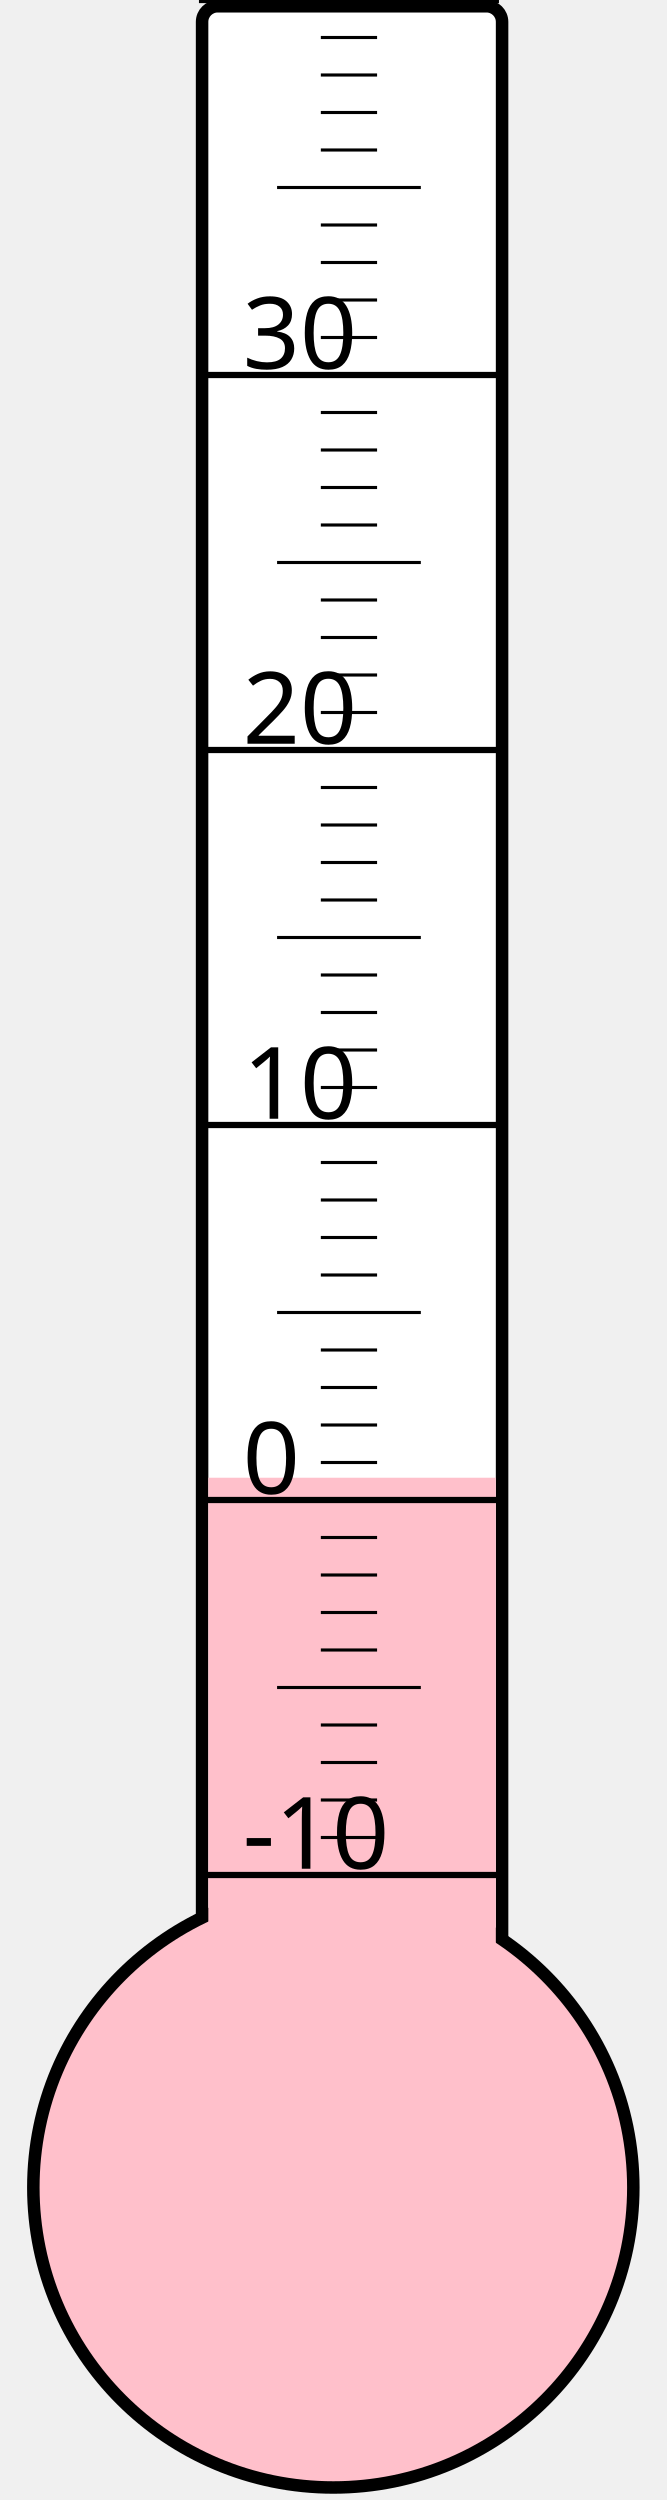
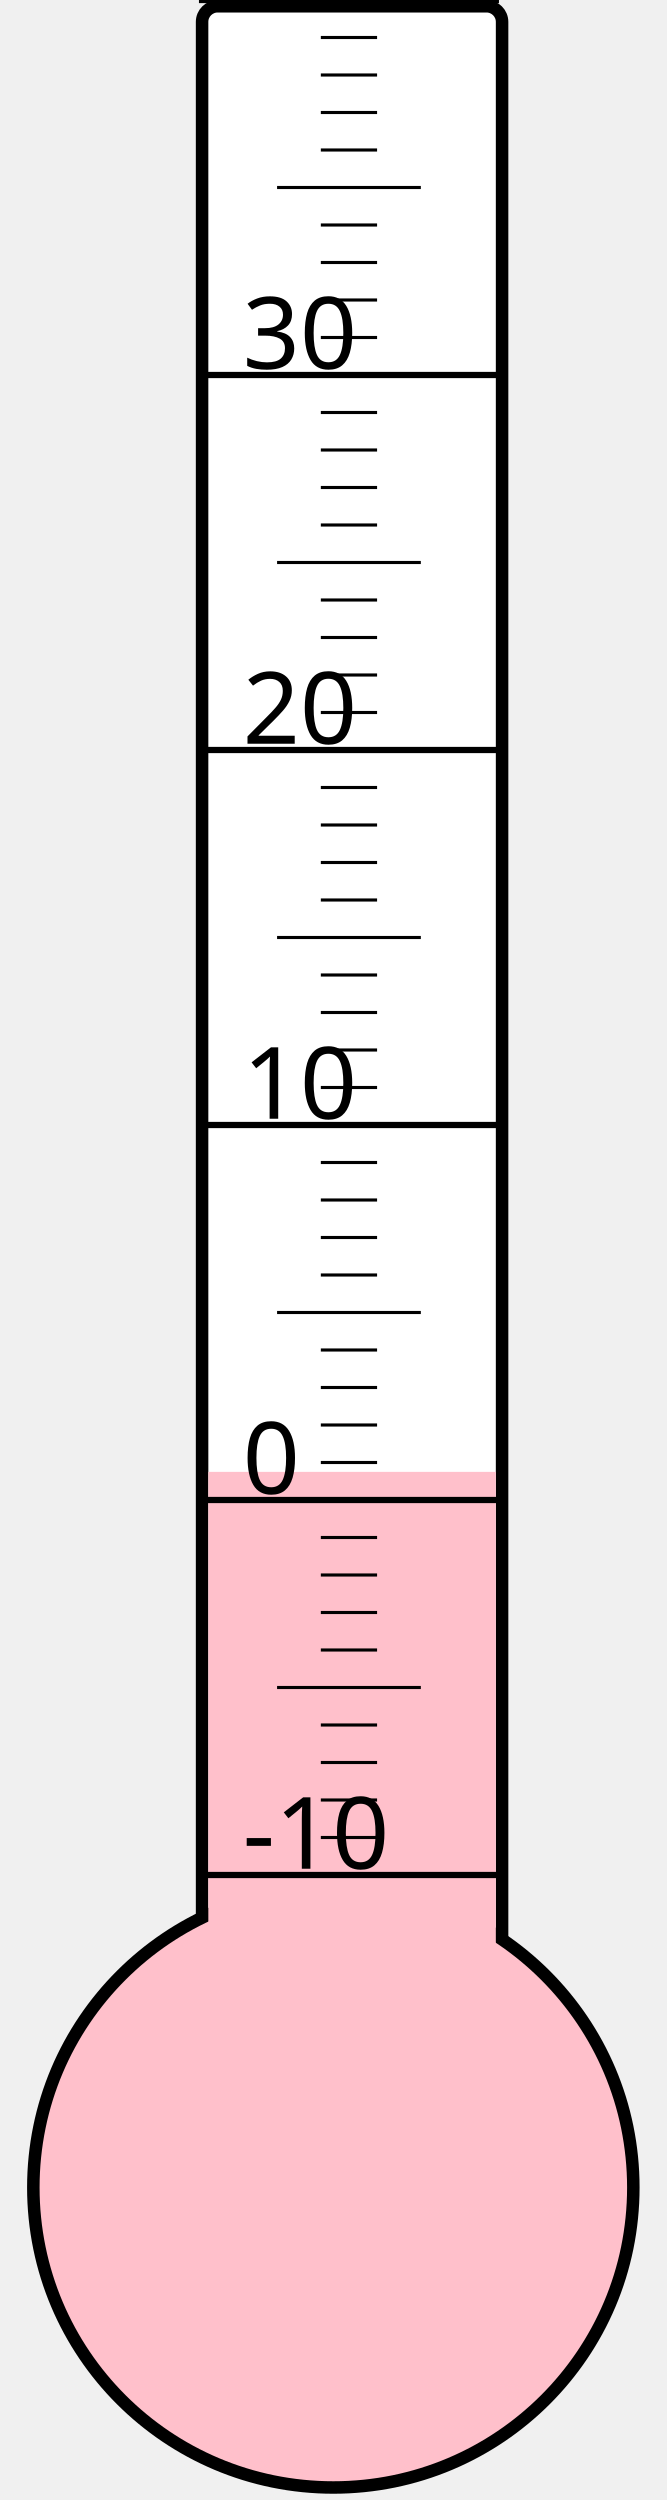
<svg xmlns="http://www.w3.org/2000/svg" width="40px" height="150px" viewBox="0 0 200 800">
  <rect width="200" height="800" x="0" y="0" style="fill: #ffffeb; fill-opacity: 0;" />
  <rect width="96" height="680" x="58" y="2" rx="5" ry="5" style="fill: white; fill-opacity: 1; stroke: black; stroke-width: 4;" />
  <circle cx="100" cy="700" r="96" style="fill: pink; stroke: black; stroke-width: 4;" />
-   <rect width="92" height="227.125" x="60" y="472.875" style="fill: pink; fill-opacity: 1; stroke-width: 0;" />
+   <rect width="92" height="229.0" x="60" y="471.0" style="fill: pink; fill-opacity: 1; stroke-width: 0;" />
  <text x="71" y="598" style="font-family: sans-serif; font-size: 24pt;">-10</text>
  <text x="71" y="478" style="font-family: sans-serif; font-size: 24pt;">0</text>
  <text x="71" y="358" style="font-family: sans-serif; font-size: 24pt;">10</text>
  <text x="71" y="238" style="font-family: sans-serif; font-size: 24pt;">20</text>
  <text x="71" y="118" style="font-family: sans-serif; font-size: 24pt;">30</text>
  <g style="stroke: black;">
    <line x1="57" y1="600" x2="153" y2="600" style="stroke-width: 2;" />
    <line x1="96" y1="588" x2="114" y2="588" style="stroke-width: 1;" />
    <line x1="96" y1="576" x2="114" y2="576" style="stroke-width: 1;" />
    <line x1="96" y1="564" x2="114" y2="564" style="stroke-width: 1;" />
    <line x1="96" y1="552" x2="114" y2="552" style="stroke-width: 1;" />
    <line x1="82" y1="540" x2="128" y2="540" style="stroke-width: 1;" />
    <line x1="96" y1="528" x2="114" y2="528" style="stroke-width: 1;" />
    <line x1="96" y1="516" x2="114" y2="516" style="stroke-width: 1;" />
    <line x1="96" y1="504" x2="114" y2="504" style="stroke-width: 1;" />
    <line x1="96" y1="492" x2="114" y2="492" style="stroke-width: 1;" />
    <line x1="57" y1="480" x2="153" y2="480" style="stroke-width: 2;" />
    <line x1="96" y1="468" x2="114" y2="468" style="stroke-width: 1;" />
    <line x1="96" y1="456" x2="114" y2="456" style="stroke-width: 1;" />
    <line x1="96" y1="444" x2="114" y2="444" style="stroke-width: 1;" />
    <line x1="96" y1="432" x2="114" y2="432" style="stroke-width: 1;" />
    <line x1="82" y1="420" x2="128" y2="420" style="stroke-width: 1;" />
    <line x1="96" y1="408" x2="114" y2="408" style="stroke-width: 1;" />
    <line x1="96" y1="396" x2="114" y2="396" style="stroke-width: 1;" />
    <line x1="96" y1="384" x2="114" y2="384" style="stroke-width: 1;" />
    <line x1="96" y1="372" x2="114" y2="372" style="stroke-width: 1;" />
    <line x1="57" y1="360" x2="153" y2="360" style="stroke-width: 2;" />
    <line x1="96" y1="348" x2="114" y2="348" style="stroke-width: 1;" />
    <line x1="96" y1="336" x2="114" y2="336" style="stroke-width: 1;" />
    <line x1="96" y1="324" x2="114" y2="324" style="stroke-width: 1;" />
    <line x1="96" y1="312" x2="114" y2="312" style="stroke-width: 1;" />
    <line x1="82" y1="300" x2="128" y2="300" style="stroke-width: 1;" />
    <line x1="96" y1="288" x2="114" y2="288" style="stroke-width: 1;" />
    <line x1="96" y1="276" x2="114" y2="276" style="stroke-width: 1;" />
    <line x1="96" y1="264" x2="114" y2="264" style="stroke-width: 1;" />
    <line x1="96" y1="252" x2="114" y2="252" style="stroke-width: 1;" />
    <line x1="57" y1="240" x2="153" y2="240" style="stroke-width: 2;" />
    <line x1="96" y1="228" x2="114" y2="228" style="stroke-width: 1;" />
    <line x1="96" y1="216" x2="114" y2="216" style="stroke-width: 1;" />
    <line x1="96" y1="204" x2="114" y2="204" style="stroke-width: 1;" />
    <line x1="96" y1="192" x2="114" y2="192" style="stroke-width: 1;" />
    <line x1="82" y1="180" x2="128" y2="180" style="stroke-width: 1;" />
    <line x1="96" y1="168" x2="114" y2="168" style="stroke-width: 1;" />
    <line x1="96" y1="156" x2="114" y2="156" style="stroke-width: 1;" />
    <line x1="96" y1="144" x2="114" y2="144" style="stroke-width: 1;" />
    <line x1="96" y1="132" x2="114" y2="132" style="stroke-width: 1;" />
    <line x1="57" y1="120" x2="153" y2="120" style="stroke-width: 2;" />
    <line x1="96" y1="108" x2="114" y2="108" style="stroke-width: 1;" />
    <line x1="96" y1="96" x2="114" y2="96" style="stroke-width: 1;" />
    <line x1="96" y1="84" x2="114" y2="84" style="stroke-width: 1;" />
    <line x1="96" y1="72" x2="114" y2="72" style="stroke-width: 1;" />
    <line x1="82" y1="60" x2="128" y2="60" style="stroke-width: 1;" />
    <line x1="96" y1="48" x2="114" y2="48" style="stroke-width: 1;" />
    <line x1="96" y1="36" x2="114" y2="36" style="stroke-width: 1;" />
    <line x1="96" y1="24" x2="114" y2="24" style="stroke-width: 1;" />
    <line x1="96" y1="12" x2="114" y2="12" style="stroke-width: 1;" />
    <line x1="57" y1="0" x2="153" y2="0" style="stroke-width: 2;" />
  </g>
</svg>
